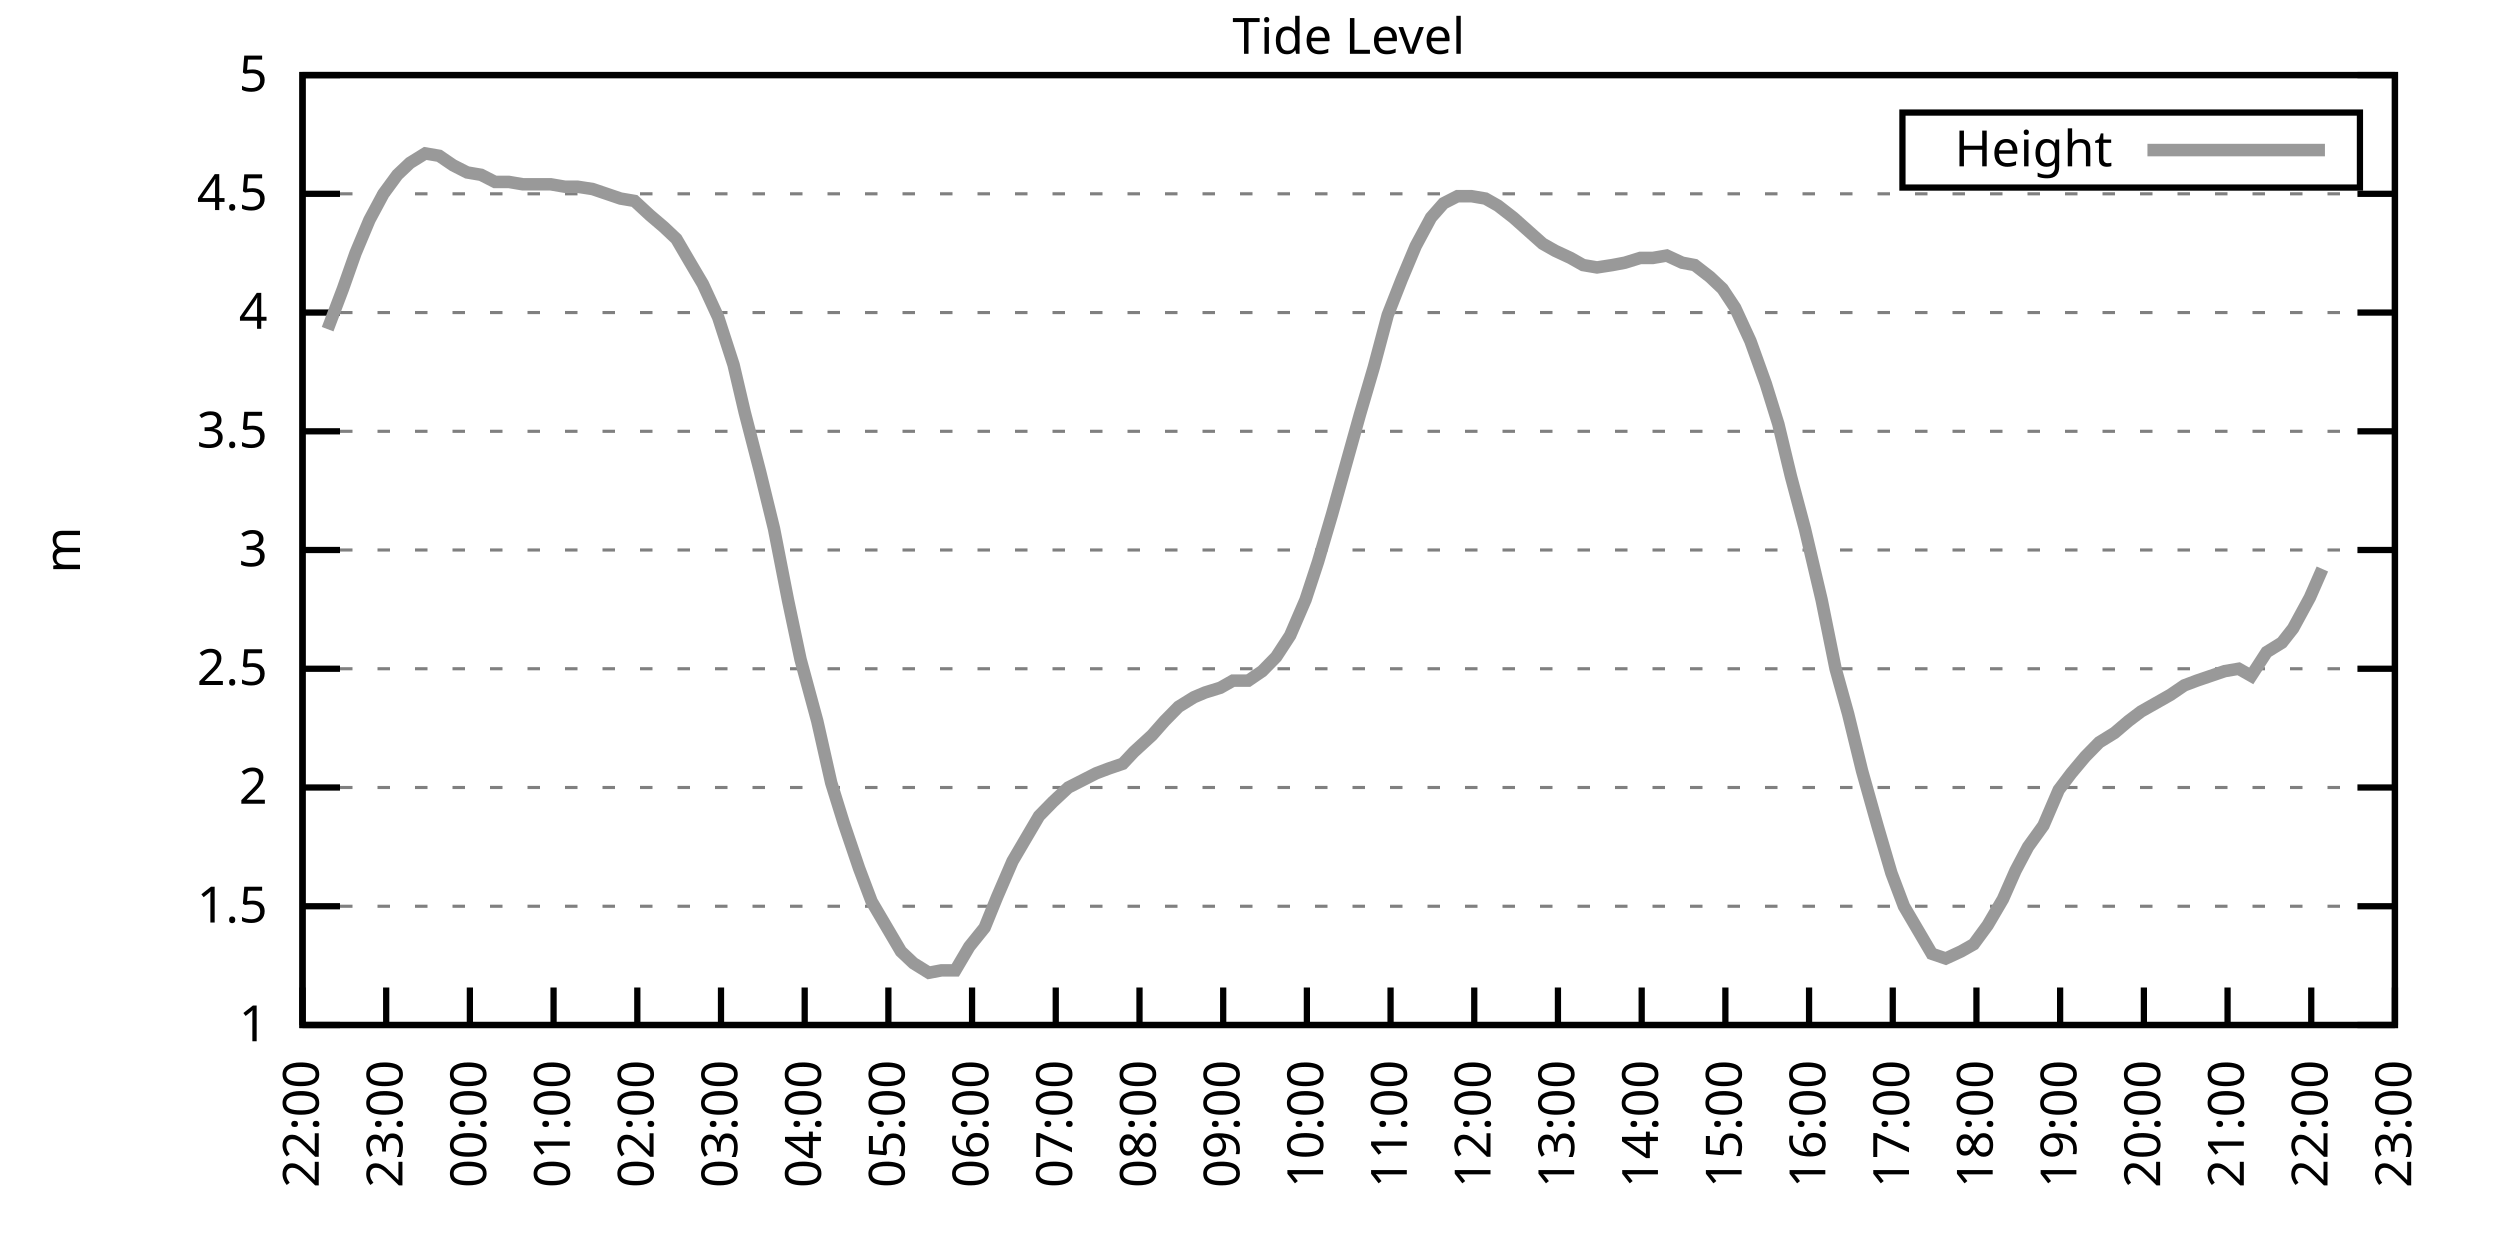
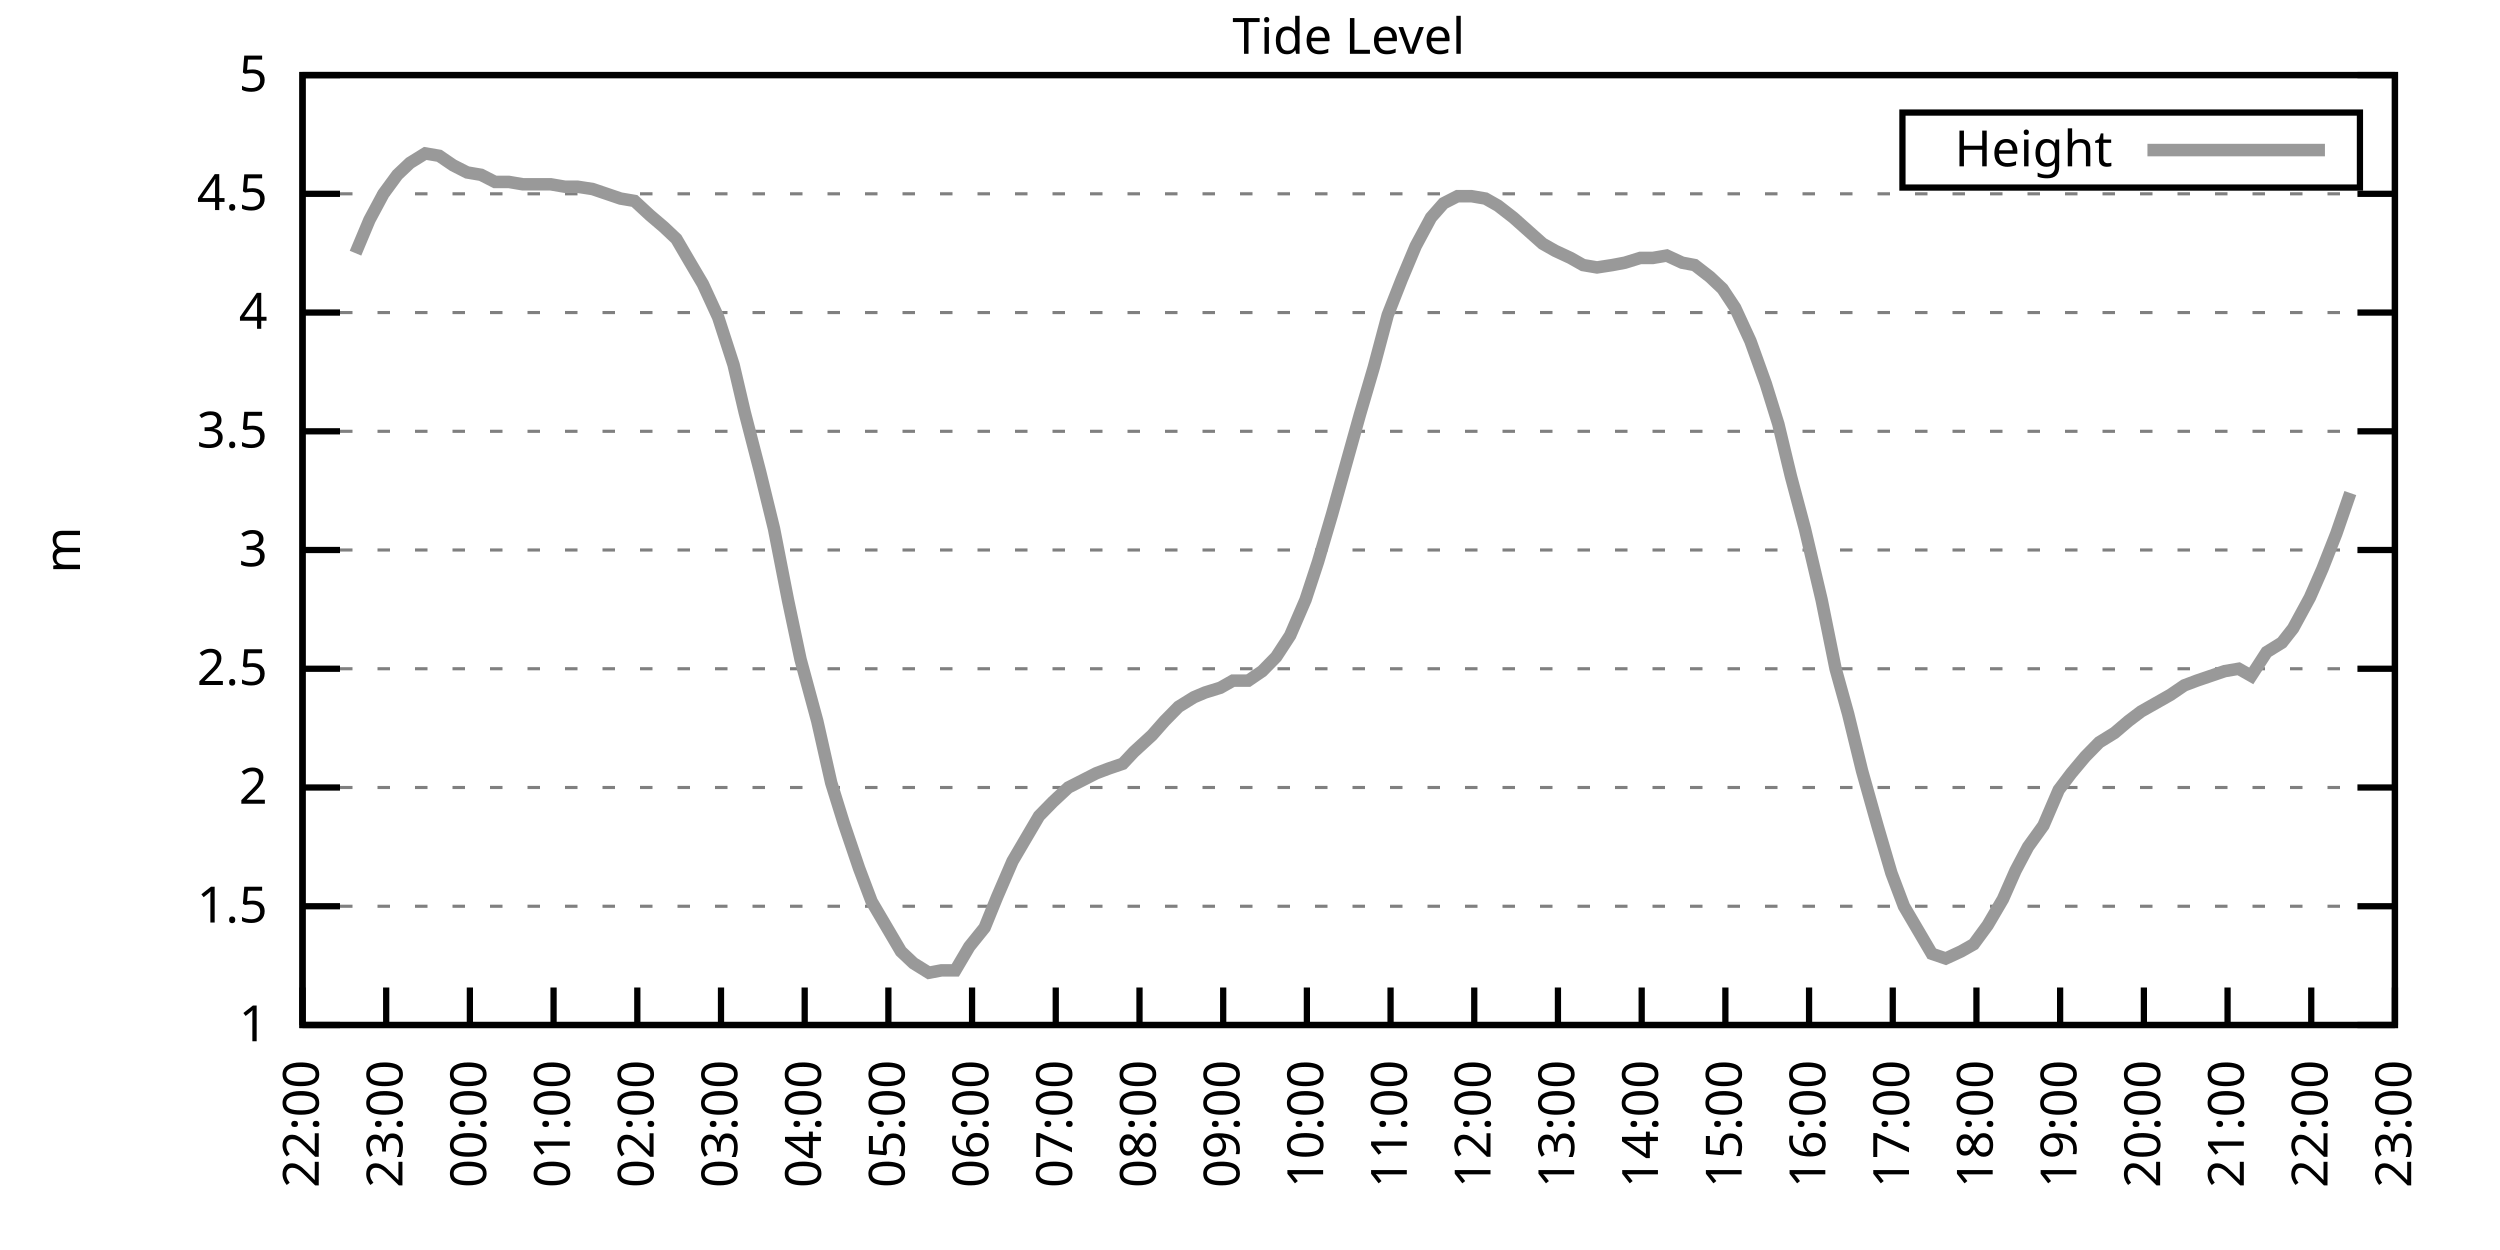
<svg xmlns="http://www.w3.org/2000/svg" xmlns:xlink="http://www.w3.org/1999/xlink" width="400" height="200" viewBox="0 0 400 200">
  <g id="gnuplot_canvas">
    <rect x="0" y="0" width="400" height="200" fill="none" />
    <defs>
      <circle id="gpDot" r="0.5" stroke-width="0.5" stroke="currentColor" />
      <path id="gpPt0" stroke-width="0.333" stroke="currentColor" d="M-1,0 h2 M0,-1 v2" />
      <path id="gpPt1" stroke-width="0.333" stroke="currentColor" d="M-1,-1 L1,1 M1,-1 L-1,1" />
      <path id="gpPt2" stroke-width="0.333" stroke="currentColor" d="M-1,0 L1,0 M0,-1 L0,1 M-1,-1 L1,1 M-1,1 L1,-1" />
      <rect id="gpPt3" stroke-width="0.333" stroke="currentColor" x="-1" y="-1" width="2" height="2" />
      <rect id="gpPt4" stroke-width="0.333" stroke="currentColor" fill="currentColor" x="-1" y="-1" width="2" height="2" />
      <circle id="gpPt5" stroke-width="0.333" stroke="currentColor" cx="0" cy="0" r="1" />
      <use xlink:href="#gpPt5" id="gpPt6" fill="currentColor" stroke="none" />
      <path id="gpPt7" stroke-width="0.333" stroke="currentColor" d="M0,-1.33 L-1.33,0.67 L1.33,0.67 z" />
      <use xlink:href="#gpPt7" id="gpPt8" fill="currentColor" stroke="none" />
      <use xlink:href="#gpPt7" id="gpPt9" stroke="currentColor" transform="rotate(180)" />
      <use xlink:href="#gpPt9" id="gpPt10" fill="currentColor" stroke="none" />
      <use xlink:href="#gpPt3" id="gpPt11" stroke="currentColor" transform="rotate(45)" />
      <use xlink:href="#gpPt11" id="gpPt12" fill="currentColor" stroke="none" />
      <path id="gpPt13" stroke-width="0.333" stroke="currentColor" d="M0,1.330 L1.265,0.411 L0.782,-1.067 L-0.782,-1.076 L-1.265,0.411 z" />
      <use xlink:href="#gpPt13" id="gpPt14" fill="currentColor" stroke="none" />
      <filter id="textbox" filterUnits="objectBoundingBox" x="0" y="0" height="1" width="1">
        <feFlood flood-color="white" flood-opacity="1" result="bgnd" />
        <feComposite in="SourceGraphic" in2="bgnd" operator="atop" />
      </filter>
      <filter id="greybox" filterUnits="objectBoundingBox" x="0" y="0" height="1" width="1">
        <feFlood flood-color="lightgrey" flood-opacity="1" result="grey" />
        <feComposite in="SourceGraphic" in2="grey" operator="atop" />
      </filter>
    </defs>
    <g fill="none" color="white" stroke="currentColor" stroke-width="1.00" stroke-linecap="butt" stroke-linejoin="miter">
</g>
    <g fill="none" color="black" stroke="currentColor" stroke-width="1.00" stroke-linecap="butt" stroke-linejoin="miter">
      <g stroke="none" shape-rendering="crispEdges">
        <polygon fill="rgb(255, 255, 255)" points="48.40,164.00 383.18,164.00 383.18,12.02 48.40,12.02 " />
      </g>
    </g>
    <g fill="none" color="black" stroke="currentColor" stroke-width="1.00" stroke-linecap="butt" stroke-linejoin="miter">
</g>
    <g fill="none" color="black" stroke="black" stroke-width="0.50" stroke-linecap="butt" stroke-linejoin="miter">
</g>
    <g fill="none" color="gray" stroke="currentColor" stroke-width="0.50" stroke-linecap="butt" stroke-linejoin="miter">
      <path stroke="gray" stroke-dasharray="2,4" class="gridline" d="M48.40,164.00 L383.19,164.00  " />
    </g>
    <g fill="none" color="gray" stroke="gray" stroke-width="1.00" stroke-linecap="butt" stroke-linejoin="miter">
</g>
    <g fill="none" color="black" stroke="currentColor" stroke-width="1.00" stroke-linecap="butt" stroke-linejoin="miter">
      <path stroke="black" d="M48.40,164.00 L54.40,164.00 M383.19,164.00 L377.19,164.00  " />
      <g transform="translate(42.80,166.60)" stroke="none" fill="black" font-family="Sans" font-size="8.00" text-anchor="end">
        <text>
          <tspan font-family="Sans"> 1</tspan>
        </text>
      </g>
    </g>
    <g fill="none" color="black" stroke="currentColor" stroke-width="1.00" stroke-linecap="butt" stroke-linejoin="miter">
</g>
    <g fill="none" color="black" stroke="black" stroke-width="0.50" stroke-linecap="butt" stroke-linejoin="miter">
</g>
    <g fill="none" color="gray" stroke="currentColor" stroke-width="0.50" stroke-linecap="butt" stroke-linejoin="miter">
      <path stroke="gray" stroke-dasharray="2,4" class="gridline" d="M48.40,145.00 L383.19,145.00  " />
    </g>
    <g fill="none" color="gray" stroke="gray" stroke-width="1.00" stroke-linecap="butt" stroke-linejoin="miter">
</g>
    <g fill="none" color="black" stroke="currentColor" stroke-width="1.00" stroke-linecap="butt" stroke-linejoin="miter">
      <path stroke="black" d="M48.40,145.00 L54.40,145.00 M383.19,145.00 L377.19,145.00  " />
      <g transform="translate(42.80,147.60)" stroke="none" fill="black" font-family="Sans" font-size="8.00" text-anchor="end">
        <text>
          <tspan font-family="Sans"> 1.5</tspan>
        </text>
      </g>
    </g>
    <g fill="none" color="black" stroke="currentColor" stroke-width="1.00" stroke-linecap="butt" stroke-linejoin="miter">
</g>
    <g fill="none" color="black" stroke="black" stroke-width="0.50" stroke-linecap="butt" stroke-linejoin="miter">
</g>
    <g fill="none" color="gray" stroke="currentColor" stroke-width="0.50" stroke-linecap="butt" stroke-linejoin="miter">
      <path stroke="gray" stroke-dasharray="2,4" class="gridline" d="M48.40,126.00 L383.19,126.00  " />
    </g>
    <g fill="none" color="gray" stroke="gray" stroke-width="1.00" stroke-linecap="butt" stroke-linejoin="miter">
</g>
    <g fill="none" color="black" stroke="currentColor" stroke-width="1.00" stroke-linecap="butt" stroke-linejoin="miter">
      <path stroke="black" d="M48.40,126.00 L54.40,126.00 M383.19,126.00 L377.19,126.00  " />
      <g transform="translate(42.80,128.60)" stroke="none" fill="black" font-family="Sans" font-size="8.00" text-anchor="end">
        <text>
          <tspan font-family="Sans"> 2</tspan>
        </text>
      </g>
    </g>
    <g fill="none" color="black" stroke="currentColor" stroke-width="1.00" stroke-linecap="butt" stroke-linejoin="miter">
</g>
    <g fill="none" color="black" stroke="black" stroke-width="0.50" stroke-linecap="butt" stroke-linejoin="miter">
</g>
    <g fill="none" color="gray" stroke="currentColor" stroke-width="0.50" stroke-linecap="butt" stroke-linejoin="miter">
      <path stroke="gray" stroke-dasharray="2,4" class="gridline" d="M48.40,107.00 L383.19,107.00  " />
    </g>
    <g fill="none" color="gray" stroke="gray" stroke-width="1.00" stroke-linecap="butt" stroke-linejoin="miter">
</g>
    <g fill="none" color="black" stroke="currentColor" stroke-width="1.00" stroke-linecap="butt" stroke-linejoin="miter">
      <path stroke="black" d="M48.40,107.00 L54.40,107.00 M383.19,107.00 L377.19,107.00  " />
      <g transform="translate(42.80,109.60)" stroke="none" fill="black" font-family="Sans" font-size="8.00" text-anchor="end">
        <text>
          <tspan font-family="Sans"> 2.5</tspan>
        </text>
      </g>
    </g>
    <g fill="none" color="black" stroke="currentColor" stroke-width="1.00" stroke-linecap="butt" stroke-linejoin="miter">
</g>
    <g fill="none" color="black" stroke="black" stroke-width="0.50" stroke-linecap="butt" stroke-linejoin="miter">
</g>
    <g fill="none" color="gray" stroke="currentColor" stroke-width="0.50" stroke-linecap="butt" stroke-linejoin="miter">
      <path stroke="gray" stroke-dasharray="2,4" class="gridline" d="M48.40,88.00 L383.19,88.00  " />
    </g>
    <g fill="none" color="gray" stroke="gray" stroke-width="1.00" stroke-linecap="butt" stroke-linejoin="miter">
</g>
    <g fill="none" color="black" stroke="currentColor" stroke-width="1.00" stroke-linecap="butt" stroke-linejoin="miter">
      <path stroke="black" d="M48.40,88.00 L54.40,88.00 M383.19,88.00 L377.19,88.00  " />
      <g transform="translate(42.80,90.60)" stroke="none" fill="black" font-family="Sans" font-size="8.00" text-anchor="end">
        <text>
          <tspan font-family="Sans"> 3</tspan>
        </text>
      </g>
    </g>
    <g fill="none" color="black" stroke="currentColor" stroke-width="1.00" stroke-linecap="butt" stroke-linejoin="miter">
</g>
    <g fill="none" color="black" stroke="black" stroke-width="0.50" stroke-linecap="butt" stroke-linejoin="miter">
</g>
    <g fill="none" color="gray" stroke="currentColor" stroke-width="0.50" stroke-linecap="butt" stroke-linejoin="miter">
      <path stroke="gray" stroke-dasharray="2,4" class="gridline" d="M48.40,69.01 L383.19,69.01  " />
    </g>
    <g fill="none" color="gray" stroke="gray" stroke-width="1.00" stroke-linecap="butt" stroke-linejoin="miter">
</g>
    <g fill="none" color="black" stroke="currentColor" stroke-width="1.00" stroke-linecap="butt" stroke-linejoin="miter">
      <path stroke="black" d="M48.40,69.01 L54.40,69.01 M383.19,69.01 L377.19,69.01  " />
      <g transform="translate(42.80,71.61)" stroke="none" fill="black" font-family="Sans" font-size="8.00" text-anchor="end">
        <text>
          <tspan font-family="Sans"> 3.5</tspan>
        </text>
      </g>
    </g>
    <g fill="none" color="black" stroke="currentColor" stroke-width="1.00" stroke-linecap="butt" stroke-linejoin="miter">
</g>
    <g fill="none" color="black" stroke="black" stroke-width="0.50" stroke-linecap="butt" stroke-linejoin="miter">
</g>
    <g fill="none" color="gray" stroke="currentColor" stroke-width="0.50" stroke-linecap="butt" stroke-linejoin="miter">
      <path stroke="gray" stroke-dasharray="2,4" class="gridline" d="M48.40,50.01 L383.19,50.01  " />
    </g>
    <g fill="none" color="gray" stroke="gray" stroke-width="1.00" stroke-linecap="butt" stroke-linejoin="miter">
</g>
    <g fill="none" color="black" stroke="currentColor" stroke-width="1.00" stroke-linecap="butt" stroke-linejoin="miter">
      <path stroke="black" d="M48.40,50.01 L54.40,50.01 M383.19,50.01 L377.19,50.01  " />
      <g transform="translate(42.80,52.61)" stroke="none" fill="black" font-family="Sans" font-size="8.00" text-anchor="end">
        <text>
          <tspan font-family="Sans"> 4</tspan>
        </text>
      </g>
    </g>
    <g fill="none" color="black" stroke="currentColor" stroke-width="1.00" stroke-linecap="butt" stroke-linejoin="miter">
</g>
    <g fill="none" color="black" stroke="black" stroke-width="0.50" stroke-linecap="butt" stroke-linejoin="miter">
</g>
    <g fill="none" color="gray" stroke="currentColor" stroke-width="0.50" stroke-linecap="butt" stroke-linejoin="miter">
      <path stroke="gray" stroke-dasharray="2,4" class="gridline" d="M48.40,31.01 L383.19,31.01  " />
    </g>
    <g fill="none" color="gray" stroke="gray" stroke-width="1.00" stroke-linecap="butt" stroke-linejoin="miter">
</g>
    <g fill="none" color="black" stroke="currentColor" stroke-width="1.00" stroke-linecap="butt" stroke-linejoin="miter">
      <path stroke="black" d="M48.40,31.01 L54.40,31.01 M383.19,31.01 L377.19,31.01  " />
      <g transform="translate(42.80,33.61)" stroke="none" fill="black" font-family="Sans" font-size="8.00" text-anchor="end">
        <text>
          <tspan font-family="Sans"> 4.5</tspan>
        </text>
      </g>
    </g>
    <g fill="none" color="black" stroke="currentColor" stroke-width="1.00" stroke-linecap="butt" stroke-linejoin="miter">
</g>
    <g fill="none" color="black" stroke="black" stroke-width="0.50" stroke-linecap="butt" stroke-linejoin="miter">
</g>
    <g fill="none" color="gray" stroke="currentColor" stroke-width="0.50" stroke-linecap="butt" stroke-linejoin="miter">
      <path stroke="gray" stroke-dasharray="2,4" class="gridline" d="M48.40,12.01 L383.19,12.01  " />
    </g>
    <g fill="none" color="gray" stroke="gray" stroke-width="1.00" stroke-linecap="butt" stroke-linejoin="miter">
</g>
    <g fill="none" color="black" stroke="currentColor" stroke-width="1.00" stroke-linecap="butt" stroke-linejoin="miter">
      <path stroke="black" d="M48.40,12.01 L54.40,12.01 M383.19,12.01 L377.19,12.01  " />
      <g transform="translate(42.80,14.61)" stroke="none" fill="black" font-family="Sans" font-size="8.00" text-anchor="end">
        <text>
          <tspan font-family="Sans"> 5</tspan>
        </text>
      </g>
    </g>
    <g fill="none" color="black" stroke="currentColor" stroke-width="1.00" stroke-linecap="butt" stroke-linejoin="miter">
      <path stroke="black" d="M48.40,164.00 L48.40,158.00  " />
      <g transform="translate(51.00,169.60) rotate(270.00)" stroke="none" fill="black" font-family="Sans" font-size="8.00" text-anchor="end">
        <text>
          <tspan font-family="Sans">22:00</tspan>
        </text>
      </g>
    </g>
    <g fill="none" color="black" stroke="currentColor" stroke-width="1.00" stroke-linecap="butt" stroke-linejoin="miter">
      <path stroke="black" d="M61.79,164.00 L61.79,158.00  " />
      <g transform="translate(64.39,169.60) rotate(270.00)" stroke="none" fill="black" font-family="Sans" font-size="8.00" text-anchor="end">
        <text>
          <tspan font-family="Sans">23:00</tspan>
        </text>
      </g>
    </g>
    <g fill="none" color="black" stroke="currentColor" stroke-width="1.00" stroke-linecap="butt" stroke-linejoin="miter">
      <path stroke="black" d="M75.18,164.00 L75.18,158.00  " />
      <g transform="translate(77.78,169.60) rotate(270.00)" stroke="none" fill="black" font-family="Sans" font-size="8.00" text-anchor="end">
        <text>
          <tspan font-family="Sans">00:00</tspan>
        </text>
      </g>
    </g>
    <g fill="none" color="black" stroke="currentColor" stroke-width="1.00" stroke-linecap="butt" stroke-linejoin="miter">
      <path stroke="black" d="M88.57,164.00 L88.57,158.00  " />
      <g transform="translate(91.17,169.60) rotate(270.00)" stroke="none" fill="black" font-family="Sans" font-size="8.00" text-anchor="end">
        <text>
          <tspan font-family="Sans">01:00</tspan>
        </text>
      </g>
    </g>
    <g fill="none" color="black" stroke="currentColor" stroke-width="1.00" stroke-linecap="butt" stroke-linejoin="miter">
      <path stroke="black" d="M101.97,164.00 L101.97,158.00  " />
      <g transform="translate(104.57,169.60) rotate(270.00)" stroke="none" fill="black" font-family="Sans" font-size="8.00" text-anchor="end">
        <text>
          <tspan font-family="Sans">02:00</tspan>
        </text>
      </g>
    </g>
    <g fill="none" color="black" stroke="currentColor" stroke-width="1.00" stroke-linecap="butt" stroke-linejoin="miter">
      <path stroke="black" d="M115.36,164.00 L115.36,158.00  " />
      <g transform="translate(117.96,169.60) rotate(270.00)" stroke="none" fill="black" font-family="Sans" font-size="8.00" text-anchor="end">
        <text>
          <tspan font-family="Sans">03:00</tspan>
        </text>
      </g>
    </g>
    <g fill="none" color="black" stroke="currentColor" stroke-width="1.00" stroke-linecap="butt" stroke-linejoin="miter">
      <path stroke="black" d="M128.75,164.00 L128.75,158.00  " />
      <g transform="translate(131.35,169.60) rotate(270.00)" stroke="none" fill="black" font-family="Sans" font-size="8.00" text-anchor="end">
        <text>
          <tspan font-family="Sans">04:00</tspan>
        </text>
      </g>
    </g>
    <g fill="none" color="black" stroke="currentColor" stroke-width="1.00" stroke-linecap="butt" stroke-linejoin="miter">
      <path stroke="black" d="M142.14,164.00 L142.14,158.00  " />
      <g transform="translate(144.74,169.60) rotate(270.00)" stroke="none" fill="black" font-family="Sans" font-size="8.00" text-anchor="end">
        <text>
          <tspan font-family="Sans">05:00</tspan>
        </text>
      </g>
    </g>
    <g fill="none" color="black" stroke="currentColor" stroke-width="1.00" stroke-linecap="butt" stroke-linejoin="miter">
      <path stroke="black" d="M155.53,164.00 L155.53,158.00  " />
      <g transform="translate(158.13,169.60) rotate(270.00)" stroke="none" fill="black" font-family="Sans" font-size="8.00" text-anchor="end">
        <text>
          <tspan font-family="Sans">06:00</tspan>
        </text>
      </g>
    </g>
    <g fill="none" color="black" stroke="currentColor" stroke-width="1.00" stroke-linecap="butt" stroke-linejoin="miter">
      <path stroke="black" d="M168.92,164.00 L168.92,158.00  " />
      <g transform="translate(171.52,169.60) rotate(270.00)" stroke="none" fill="black" font-family="Sans" font-size="8.00" text-anchor="end">
        <text>
          <tspan font-family="Sans">07:00</tspan>
        </text>
      </g>
    </g>
    <g fill="none" color="black" stroke="currentColor" stroke-width="1.00" stroke-linecap="butt" stroke-linejoin="miter">
      <path stroke="black" d="M182.32,164.00 L182.32,158.00  " />
      <g transform="translate(184.92,169.60) rotate(270.00)" stroke="none" fill="black" font-family="Sans" font-size="8.00" text-anchor="end">
        <text>
          <tspan font-family="Sans">08:00</tspan>
        </text>
      </g>
    </g>
    <g fill="none" color="black" stroke="currentColor" stroke-width="1.00" stroke-linecap="butt" stroke-linejoin="miter">
      <path stroke="black" d="M195.71,164.00 L195.71,158.00  " />
      <g transform="translate(198.31,169.60) rotate(270.00)" stroke="none" fill="black" font-family="Sans" font-size="8.00" text-anchor="end">
        <text>
          <tspan font-family="Sans">09:00</tspan>
        </text>
      </g>
    </g>
    <g fill="none" color="black" stroke="currentColor" stroke-width="1.00" stroke-linecap="butt" stroke-linejoin="miter">
      <path stroke="black" d="M209.10,164.00 L209.10,158.00  " />
      <g transform="translate(211.70,169.60) rotate(270.00)" stroke="none" fill="black" font-family="Sans" font-size="8.00" text-anchor="end">
        <text>
          <tspan font-family="Sans">10:00</tspan>
        </text>
      </g>
    </g>
    <g fill="none" color="black" stroke="currentColor" stroke-width="1.00" stroke-linecap="butt" stroke-linejoin="miter">
      <path stroke="black" d="M222.49,164.00 L222.49,158.00  " />
      <g transform="translate(225.09,169.60) rotate(270.00)" stroke="none" fill="black" font-family="Sans" font-size="8.00" text-anchor="end">
        <text>
          <tspan font-family="Sans">11:00</tspan>
        </text>
      </g>
    </g>
    <g fill="none" color="black" stroke="currentColor" stroke-width="1.00" stroke-linecap="butt" stroke-linejoin="miter">
      <path stroke="black" d="M235.88,164.00 L235.88,158.00  " />
      <g transform="translate(238.48,169.60) rotate(270.00)" stroke="none" fill="black" font-family="Sans" font-size="8.00" text-anchor="end">
        <text>
          <tspan font-family="Sans">12:00</tspan>
        </text>
      </g>
    </g>
    <g fill="none" color="black" stroke="currentColor" stroke-width="1.00" stroke-linecap="butt" stroke-linejoin="miter">
      <path stroke="black" d="M249.27,164.00 L249.27,158.00  " />
      <g transform="translate(251.87,169.60) rotate(270.00)" stroke="none" fill="black" font-family="Sans" font-size="8.00" text-anchor="end">
        <text>
          <tspan font-family="Sans">13:00</tspan>
        </text>
      </g>
    </g>
    <g fill="none" color="black" stroke="currentColor" stroke-width="1.00" stroke-linecap="butt" stroke-linejoin="miter">
      <path stroke="black" d="M262.67,164.00 L262.67,158.00  " />
      <g transform="translate(265.27,169.60) rotate(270.00)" stroke="none" fill="black" font-family="Sans" font-size="8.00" text-anchor="end">
        <text>
          <tspan font-family="Sans">14:00</tspan>
        </text>
      </g>
    </g>
    <g fill="none" color="black" stroke="currentColor" stroke-width="1.00" stroke-linecap="butt" stroke-linejoin="miter">
      <path stroke="black" d="M276.06,164.00 L276.06,158.00  " />
      <g transform="translate(278.66,169.60) rotate(270.00)" stroke="none" fill="black" font-family="Sans" font-size="8.00" text-anchor="end">
        <text>
          <tspan font-family="Sans">15:00</tspan>
        </text>
      </g>
    </g>
    <g fill="none" color="black" stroke="currentColor" stroke-width="1.00" stroke-linecap="butt" stroke-linejoin="miter">
      <path stroke="black" d="M289.45,164.00 L289.45,158.00  " />
      <g transform="translate(292.05,169.60) rotate(270.00)" stroke="none" fill="black" font-family="Sans" font-size="8.00" text-anchor="end">
        <text>
          <tspan font-family="Sans">16:00</tspan>
        </text>
      </g>
    </g>
    <g fill="none" color="black" stroke="currentColor" stroke-width="1.00" stroke-linecap="butt" stroke-linejoin="miter">
      <path stroke="black" d="M302.84,164.00 L302.84,158.00  " />
      <g transform="translate(305.44,169.60) rotate(270.00)" stroke="none" fill="black" font-family="Sans" font-size="8.00" text-anchor="end">
        <text>
          <tspan font-family="Sans">17:00</tspan>
        </text>
      </g>
    </g>
    <g fill="none" color="black" stroke="currentColor" stroke-width="1.00" stroke-linecap="butt" stroke-linejoin="miter">
      <path stroke="black" d="M316.23,164.00 L316.23,158.00  " />
      <g transform="translate(318.83,169.60) rotate(270.00)" stroke="none" fill="black" font-family="Sans" font-size="8.00" text-anchor="end">
        <text>
          <tspan font-family="Sans">18:00</tspan>
        </text>
      </g>
    </g>
    <g fill="none" color="black" stroke="currentColor" stroke-width="1.00" stroke-linecap="butt" stroke-linejoin="miter">
      <path stroke="black" d="M329.62,164.00 L329.62,158.00  " />
      <g transform="translate(332.22,169.60) rotate(270.00)" stroke="none" fill="black" font-family="Sans" font-size="8.00" text-anchor="end">
        <text>
          <tspan font-family="Sans">19:00</tspan>
        </text>
      </g>
    </g>
    <g fill="none" color="black" stroke="currentColor" stroke-width="1.00" stroke-linecap="butt" stroke-linejoin="miter">
      <path stroke="black" d="M343.02,164.00 L343.02,158.00  " />
      <g transform="translate(345.62,169.60) rotate(270.00)" stroke="none" fill="black" font-family="Sans" font-size="8.00" text-anchor="end">
        <text>
          <tspan font-family="Sans">20:00</tspan>
        </text>
      </g>
    </g>
    <g fill="none" color="black" stroke="currentColor" stroke-width="1.00" stroke-linecap="butt" stroke-linejoin="miter">
      <path stroke="black" d="M356.41,164.00 L356.41,158.00  " />
      <g transform="translate(359.01,169.60) rotate(270.00)" stroke="none" fill="black" font-family="Sans" font-size="8.00" text-anchor="end">
        <text>
          <tspan font-family="Sans">21:00</tspan>
        </text>
      </g>
    </g>
    <g fill="none" color="black" stroke="currentColor" stroke-width="1.00" stroke-linecap="butt" stroke-linejoin="miter">
      <path stroke="black" d="M369.80,164.00 L369.80,158.00  " />
      <g transform="translate(372.40,169.60) rotate(270.00)" stroke="none" fill="black" font-family="Sans" font-size="8.00" text-anchor="end">
        <text>
          <tspan font-family="Sans">22:00</tspan>
        </text>
      </g>
    </g>
    <g fill="none" color="black" stroke="currentColor" stroke-width="1.00" stroke-linecap="butt" stroke-linejoin="miter">
      <path stroke="black" d="M383.19,164.00 L383.19,158.00  " />
      <g transform="translate(385.79,169.60) rotate(270.00)" stroke="none" fill="black" font-family="Sans" font-size="8.00" text-anchor="end">
        <text>
          <tspan font-family="Sans">23:00</tspan>
        </text>
      </g>
    </g>
    <g fill="none" color="black" stroke="currentColor" stroke-width="1.00" stroke-linecap="butt" stroke-linejoin="miter">
</g>
    <g fill="none" color="black" stroke="currentColor" stroke-width="1.00" stroke-linecap="butt" stroke-linejoin="miter">
      <path stroke="black" d="M48.40,12.01 L48.40,164.00 L383.19,164.00 L383.19,12.01 L48.40,12.01 Z  " />
    </g>
    <g fill="none" color="black" stroke="currentColor" stroke-width="1.00" stroke-linecap="butt" stroke-linejoin="miter">
</g>
    <g fill="none" color="black" stroke="currentColor" stroke-width="1.00" stroke-linecap="butt" stroke-linejoin="miter">
      <path stroke="black" d="M304.39,30.01 L304.39,18.01 L377.59,18.01 L377.59,30.01 L304.39,30.01 Z  " />
    </g>
    <g id="Tide_level_plot_1">
      <g fill="none" color="white" stroke="black" stroke-width="2.00" stroke-linecap="butt" stroke-linejoin="miter">
</g>
      <g fill="none" color="black" stroke="currentColor" stroke-width="2.00" stroke-linecap="butt" stroke-linejoin="miter">
        <g transform="translate(337.99,26.61)" stroke="none" fill="black" font-family="Sans" font-size="8.00" text-anchor="end">
          <text>
            <tspan font-family="Sans">Height</tspan>
          </text>
        </g>
      </g>
      <g fill="none" color="black" stroke="currentColor" stroke-width="2.00" stroke-linecap="butt" stroke-linejoin="miter">
-         <path stroke="rgb(153, 153, 153)" d="M343.59,24.01 L371.99,24.01 M52.42,52.67 L54.87,46.21 L56.88,40.51 L59.11,35.19 L61.35,31.01 L63.58,27.97   L65.59,26.07 L68.04,24.55 L70.27,24.93 L72.50,26.45 L74.74,27.59 L76.97,27.97 L79.20,29.11 L81.43,29.11   L83.66,29.49 L85.90,29.49 L88.13,29.49 L90.36,29.87 L92.37,29.87 L94.82,30.25 L97.06,31.01 L99.29,31.77   L101.52,32.15 L103.98,34.43 L106.21,36.33 L108.22,38.23 L110.22,41.65 L112.46,45.45 L114.91,50.77 L117.37,58.37   L119.15,65.97 L121.61,75.47 L123.84,84.59 L126.07,95.98 L128.08,105.48 L130.76,115.36 L132.99,125.24 L135.00,131.70   L137.45,138.92 L139.46,144.24 L141.47,147.66 L144.15,152.22 L146.16,154.12 L148.61,155.64 L150.62,155.26 L152.85,155.26   L155.09,151.46 L157.54,148.42 L159.55,143.48 L162.01,137.78 L164.24,133.98 L166.25,130.56 L168.48,128.28 L170.93,126.00   L173.17,124.86 L175.40,123.72 L177.41,122.96 L179.64,122.20 L181.42,120.30 L184.32,117.64 L186.33,115.36 L188.57,113.08   L191.02,111.56 L192.81,110.80 L195.26,110.04 L197.27,108.90 L199.73,108.90 L201.96,107.38 L204.19,105.10 L206.42,101.68   L208.88,95.98 L210.88,89.90 L213.12,82.31 L215.35,74.33 L217.58,66.35 L219.81,58.75 L222.04,50.39 L224.28,44.69   L226.51,39.37 L228.96,34.81 L230.97,32.53 L233.20,31.39 L235.44,31.39 L237.67,31.77 L239.68,32.91 L242.13,34.81   L246.82,38.99 L248.83,40.13 L251.28,41.27 L253.29,42.41 L255.52,42.79 L257.98,42.41 L259.99,42.03 L262.44,41.27   L264.45,41.27 L266.68,40.89 L269.14,42.03 L271.15,42.41 L273.60,44.31 L275.61,46.21 L277.62,49.25 L280.07,54.57   L282.53,61.41 L284.54,67.87 L286.55,76.23 L288.78,84.59 L291.46,95.98 L293.69,107.00 L295.70,114.22 L297.93,123.34   L300.39,132.08 L302.62,139.68 L304.63,145.00 L306.86,148.80 L309.09,152.60 L311.32,153.36 L313.78,152.22 L315.79,151.08   L318.02,148.04 L320.47,143.86 L322.48,139.30 L324.49,135.50 L326.95,132.08 L329.40,126.38 L331.41,123.72 L333.64,121.06   L335.87,118.78 L338.33,117.26 L340.56,115.36 L342.57,113.84 L344.58,112.70 L347.26,111.18 L349.49,109.66 L351.50,108.90   L353.73,108.14 L355.96,107.38 L358.19,107.00 L360.20,108.14 L362.66,104.34 L365.11,102.82 L366.90,100.54 L369.58,95.60   L371.58,91.04  " />
+         <path stroke="rgb(153, 153, 153)" d="M343.59,24.01 L371.99,24.01 M56.88,40.51 L59.11,35.19 L61.35,31.01 L63.58,27.97 L65.59,26.07 L68.04,24.55   L70.27,24.93 L72.50,26.45 L74.74,27.59 L76.97,27.97 L79.20,29.11 L81.43,29.11 L83.66,29.49 L85.90,29.49   L88.13,29.49 L90.36,29.87 L92.37,29.87 L94.82,30.25 L97.06,31.01 L99.29,31.77 L101.52,32.15 L103.98,34.43   L106.21,36.33 L108.22,38.23 L110.22,41.65 L112.46,45.45 L114.91,50.77 L117.37,58.37 L119.15,65.97 L121.61,75.47   L123.84,84.59 L126.07,95.98 L128.08,105.48 L130.76,115.36 L132.99,125.24 L135.00,131.70 L137.45,138.92 L139.46,144.24   L141.47,147.66 L144.15,152.22 L146.16,154.12 L148.61,155.64 L150.62,155.26 L152.85,155.26 L155.09,151.46 L157.54,148.42   L159.55,143.48 L162.01,137.78 L164.24,133.98 L166.25,130.56 L168.48,128.28 L170.93,126.00 L173.17,124.86 L175.40,123.72   L177.41,122.96 L179.64,122.20 L181.42,120.30 L184.32,117.64 L186.33,115.36 L188.57,113.08 L191.02,111.56 L192.81,110.80   L195.26,110.04 L197.27,108.90 L199.73,108.90 L201.96,107.38 L204.19,105.10 L206.42,101.68 L208.88,95.98 L210.88,89.90   L213.12,82.31 L215.35,74.33 L217.58,66.35 L219.81,58.75 L222.04,50.39 L224.28,44.69 L226.51,39.37 L228.96,34.81   L230.97,32.53 L233.20,31.39 L235.44,31.39 L237.67,31.77 L239.68,32.91 L242.13,34.81 L246.82,38.99 L248.83,40.13   L251.28,41.27 L253.29,42.41 L255.52,42.79 L257.98,42.41 L259.99,42.03 L262.44,41.27 L264.45,41.27 L266.68,40.89   L269.14,42.03 L271.15,42.41 L273.60,44.31 L275.61,46.21 L277.62,49.25 L280.07,54.57 L282.53,61.41 L284.54,67.87   L286.55,76.23 L288.78,84.59 L291.46,95.98 L293.69,107.00 L295.70,114.22 L297.93,123.34 L300.39,132.08 L302.62,139.68   L304.63,145.00 L306.86,148.80 L309.09,152.60 L311.32,153.36 L313.78,152.22 L315.79,151.08 L318.02,148.04 L320.47,143.86   L322.48,139.30 L324.49,135.50 L326.95,132.08 L329.40,126.38 L331.41,123.72 L333.64,121.06 L335.87,118.78 L338.33,117.26   L340.56,115.36 L342.57,113.84 L344.58,112.70 L347.26,111.18 L349.49,109.66 L351.50,108.90 L353.73,108.14 L355.96,107.38   L358.19,107.00 L360.20,108.14 L362.66,104.34 L365.11,102.82 L366.90,100.54 L369.58,95.60 L371.58,91.04 L373.82,85.35   L376.05,78.89  " />
      </g>
    </g>
    <g fill="none" color="black" stroke="currentColor" stroke-width="2.00" stroke-linecap="butt" stroke-linejoin="miter">
</g>
    <g fill="none" color="black" stroke="black" stroke-width="1.00" stroke-linecap="butt" stroke-linejoin="miter">
</g>
    <g fill="none" color="black" stroke="currentColor" stroke-width="1.00" stroke-linecap="butt" stroke-linejoin="miter">
      <path stroke="black" d="M48.40,12.01 L48.40,164.00 L383.19,164.00 L383.19,12.01 L48.40,12.01 Z  " />
      <g transform="translate(12.80,88.01) rotate(270.00)" stroke="none" fill="black" font-family="Sans" font-size="8.00" text-anchor="middle">
        <text>
          <tspan font-family="Sans">m</tspan>
        </text>
      </g>
    </g>
    <g fill="none" color="black" stroke="currentColor" stroke-width="1.00" stroke-linecap="butt" stroke-linejoin="miter">
</g>
    <g fill="none" color="black" stroke="currentColor" stroke-width="1.00" stroke-linecap="butt" stroke-linejoin="miter">
      <g transform="translate(215.79,8.61)" stroke="none" fill="black" font-family="Sans" font-size="8.00" text-anchor="middle">
        <text>
          <tspan font-family="Sans">Tide Level</tspan>
        </text>
      </g>
    </g>
    <g fill="none" color="black" stroke="currentColor" stroke-width="1.00" stroke-linecap="butt" stroke-linejoin="miter">
</g>
  </g>
</svg>
